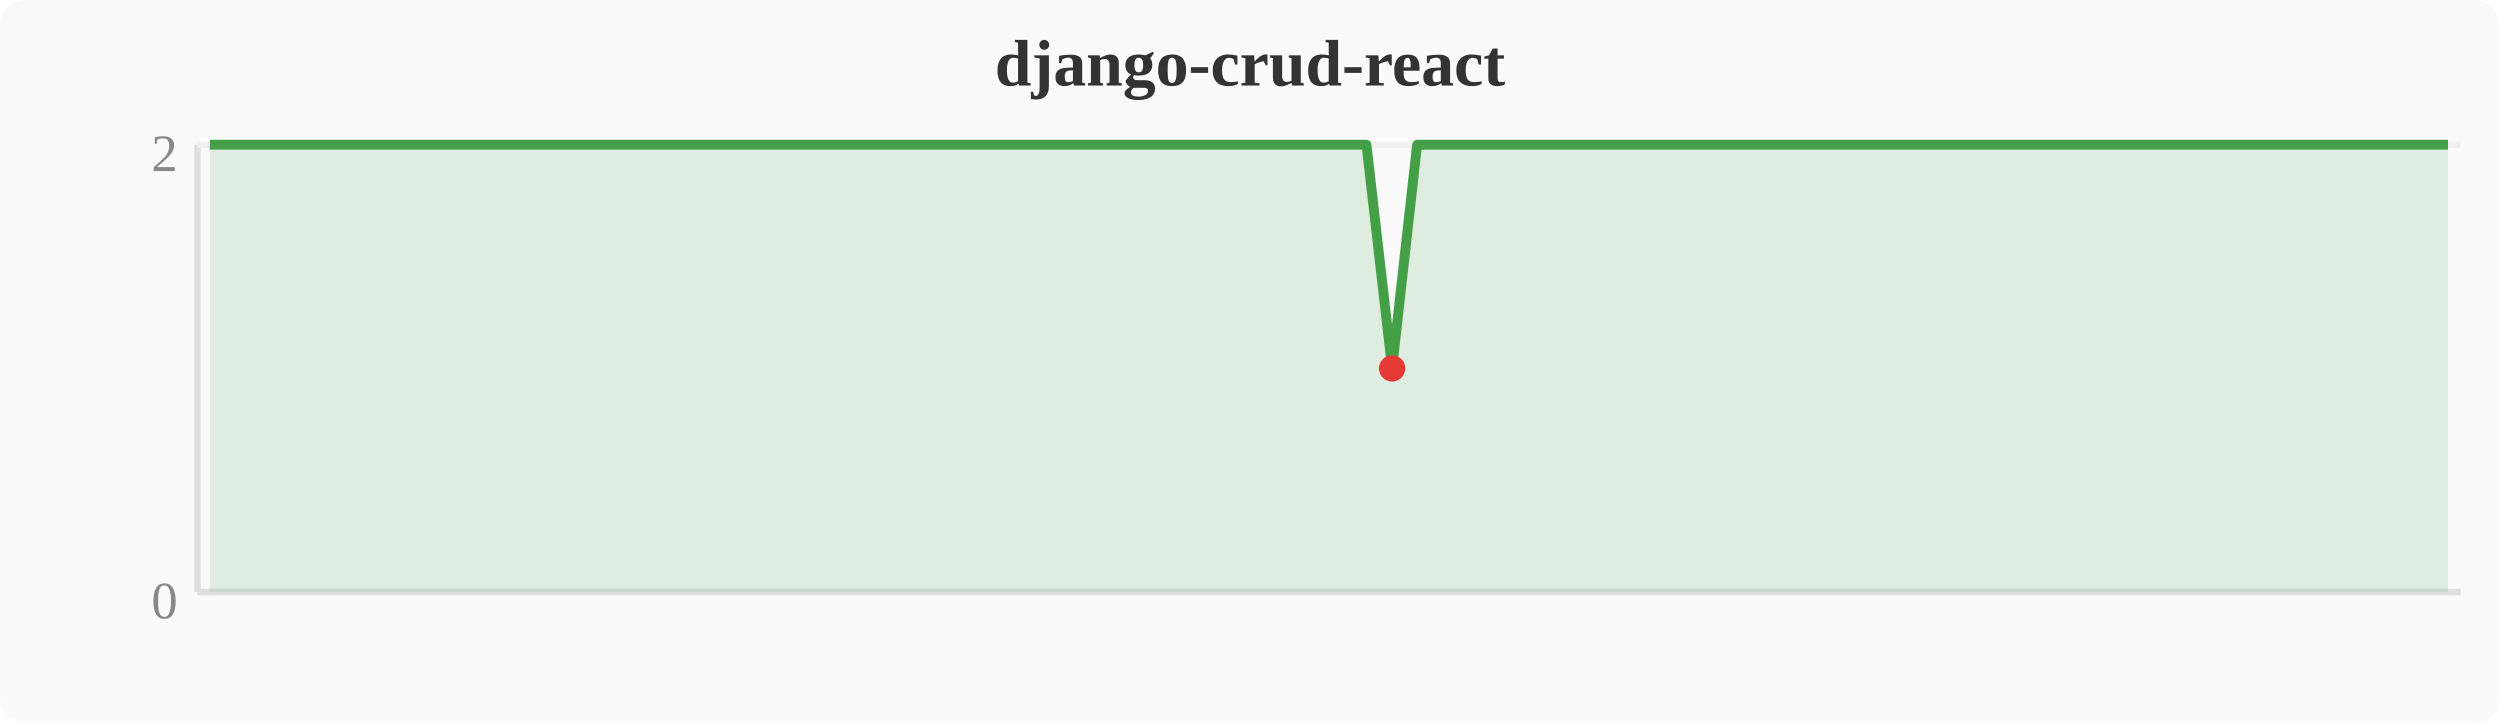
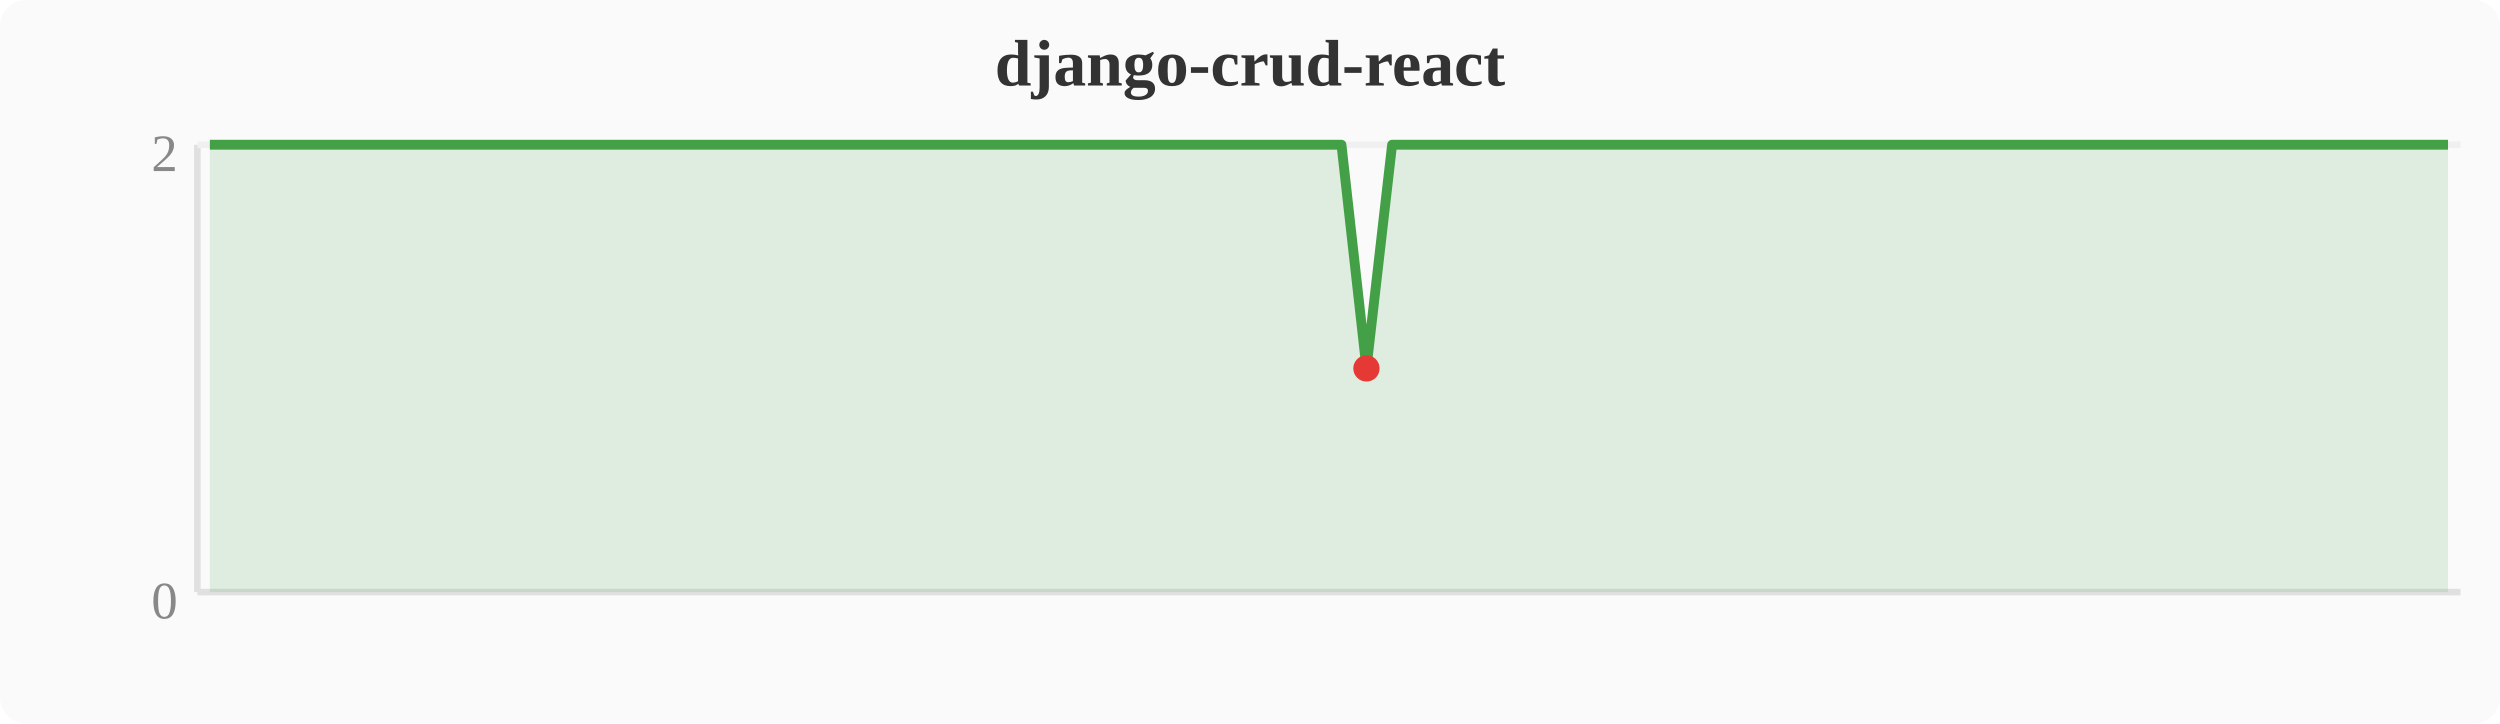
<svg xmlns="http://www.w3.org/2000/svg" width="380" height="110" viewBox="0 0 380 110">
  <rect width="380" height="110" fill="#fafafa" rx="4" />
  <text x="190" y="13" text-anchor="middle" font-size="10" font-weight="bold" fill="#333">django-crud-react</text>
  <line x1="30" y1="22" x2="30" y2="90" stroke="#e0e0e0" stroke-width="1" />
  <line x1="30" y1="90" x2="374" y2="90" stroke="#e0e0e0" stroke-width="1" />
  <line x1="30" y1="22" x2="374" y2="22" stroke="#f0f0f0" stroke-width="1" />
  <text x="27" y="94" text-anchor="end" font-size="8" fill="#888">0</text>
  <text x="27" y="26" text-anchor="end" font-size="8" fill="#888">2</text>
-   <polygon points="31.9,22.0 35.7,22.0 39.6,22.0 43.4,22.0 47.2,22.0 51.0,22.0 54.8,22.0 58.7,22.0 62.5,22.0 66.3,22.0 70.1,22.0 74.0,22.0 77.8,22.0 81.6,22.0 85.4,22.0 89.2,22.0 93.1,22.0 96.9,22.0 100.7,22.0 104.5,22.0 108.4,22.0 112.2,22.0 116.0,22.0 119.8,22.0 123.6,22.0 127.5,22.0 131.3,22.0 135.1,22.0 138.9,22.0 142.8,22.0 146.6,22.0 150.4,22.0 154.2,22.0 158.0,22.0 161.9,22.0 165.7,22.0 169.5,22.0 173.3,22.0 177.2,22.0 181.0,22.0 184.8,22.0 188.6,22.0 192.4,22.0 196.3,22.0 200.1,22.0 203.9,22.0 207.7,22.0 211.6,56.0 215.4,22.0 219.2,22.0 223.0,22.0 226.8,22.0 230.7,22.0 234.5,22.0 238.3,22.0 242.1,22.0 246.0,22.0 249.8,22.0 253.6,22.0 257.4,22.0 261.2,22.0 265.1,22.0 268.9,22.0 272.7,22.0 276.5,22.0 280.4,22.0 284.2,22.0 288.0,22.0 291.8,22.0 295.6,22.0 299.5,22.0 303.3,22.0 307.1,22.0 310.9,22.0 314.8,22.0 318.6,22.0 322.4,22.0 326.2,22.0 330.0,22.0 333.9,22.0 337.7,22.0 341.5,22.0 345.3,22.0 349.2,22.0 353.0,22.0 356.8,22.0 360.6,22.0 364.4,22.0 368.3,22.0 372.1,22.0 372.1,90 31.9,90" fill="#43a047" opacity="0.15" />
-   <polyline points="31.9,22.0 35.7,22.0 39.6,22.0 43.4,22.0 47.2,22.0 51.0,22.0 54.8,22.0 58.7,22.0 62.5,22.0 66.3,22.0 70.1,22.0 74.0,22.0 77.8,22.0 81.6,22.0 85.4,22.0 89.2,22.0 93.1,22.0 96.9,22.0 100.7,22.0 104.5,22.0 108.4,22.0 112.2,22.0 116.0,22.0 119.8,22.0 123.6,22.0 127.5,22.0 131.3,22.0 135.1,22.0 138.9,22.0 142.8,22.0 146.6,22.0 150.4,22.0 154.2,22.0 158.0,22.0 161.9,22.0 165.7,22.0 169.5,22.0 173.3,22.0 177.2,22.0 181.0,22.0 184.8,22.0 188.6,22.0 192.4,22.0 196.3,22.0 200.1,22.0 203.9,22.0 207.7,22.0 211.6,56.0 215.4,22.0 219.2,22.0 223.0,22.0 226.8,22.0 230.7,22.0 234.5,22.0 238.3,22.0 242.1,22.0 246.0,22.0 249.8,22.0 253.6,22.0 257.4,22.0 261.2,22.0 265.1,22.0 268.9,22.0 272.7,22.0 276.5,22.0 280.4,22.0 284.2,22.0 288.0,22.0 291.8,22.0 295.6,22.0 299.5,22.0 303.3,22.0 307.1,22.0 310.9,22.0 314.8,22.0 318.6,22.0 322.4,22.0 326.2,22.0 330.0,22.0 333.9,22.0 337.7,22.0 341.5,22.0 345.3,22.0 349.2,22.0 353.0,22.0 356.8,22.0 360.6,22.0 364.4,22.0 368.3,22.0 372.1,22.0" fill="none" stroke="#43a047" stroke-width="1.5" stroke-linejoin="round" />
-   <circle cx="211.6" cy="56.0" r="2" fill="#e53935" />
+   <polygon points="31.9,22.0 35.7,22.0 39.6,22.0 43.4,22.0 47.2,22.0 51.0,22.0 54.8,22.0 58.7,22.0 62.5,22.0 66.3,22.0 70.1,22.0 74.0,22.0 77.8,22.0 81.6,22.0 85.4,22.0 89.2,22.0 93.1,22.0 96.9,22.0 100.7,22.0 104.5,22.0 108.4,22.0 112.2,22.0 116.0,22.0 119.8,22.0 123.6,22.0 127.5,22.0 131.3,22.0 135.1,22.0 138.9,22.0 142.8,22.0 146.6,22.0 150.4,22.0 154.2,22.0 158.0,22.0 161.9,22.0 165.7,22.0 169.5,22.0 173.3,22.0 177.2,22.0 181.0,22.0 184.8,22.0 188.6,22.0 192.4,22.0 196.3,22.0 200.1,22.0 203.9,22.0 207.7,56.0 211.6,22.0 215.4,22.0 219.2,22.0 223.0,22.0 226.8,22.0 230.7,22.0 234.5,22.0 238.3,22.0 242.1,22.0 246.0,22.0 249.8,22.0 253.6,22.0 257.4,22.0 261.2,22.0 265.1,22.0 268.9,22.0 272.7,22.0 276.5,22.0 280.4,22.0 284.2,22.0 288.0,22.0 291.8,22.0 295.6,22.0 299.5,22.0 303.3,22.0 307.1,22.0 310.9,22.0 314.8,22.0 318.6,22.0 322.4,22.0 326.2,22.0 330.0,22.0 333.9,22.0 337.7,22.0 341.5,22.0 345.3,22.0 349.2,22.0 353.0,22.0 356.8,22.0 360.6,22.0 364.4,22.0 368.3,22.0 372.1,22.0 372.1,90 31.9,90" fill="#43a047" opacity="0.15" />
+   <polyline points="31.9,22.0 35.7,22.0 39.6,22.0 43.4,22.0 47.2,22.0 51.0,22.0 54.8,22.0 58.7,22.0 62.5,22.0 66.3,22.0 70.1,22.0 74.0,22.0 77.8,22.0 81.6,22.0 85.4,22.0 89.2,22.0 93.1,22.0 96.9,22.0 100.7,22.0 104.5,22.0 108.4,22.0 112.2,22.0 116.0,22.0 119.8,22.0 123.6,22.0 127.5,22.0 131.3,22.0 135.1,22.0 138.9,22.0 142.8,22.0 146.6,22.0 150.4,22.0 154.2,22.0 158.0,22.0 161.9,22.0 165.7,22.0 169.5,22.0 173.3,22.0 177.2,22.0 181.0,22.0 184.8,22.0 188.6,22.0 192.4,22.0 196.3,22.0 200.1,22.0 203.9,22.0 207.7,56.0 211.6,22.0 215.4,22.0 219.2,22.0 223.0,22.0 226.8,22.0 230.7,22.0 234.5,22.0 238.3,22.0 242.1,22.0 246.0,22.0 249.8,22.0 253.6,22.0 257.4,22.0 261.2,22.0 265.1,22.0 268.9,22.0 272.7,22.0 276.5,22.0 280.4,22.0 284.2,22.0 288.0,22.0 291.8,22.0 295.6,22.0 299.5,22.0 303.3,22.0 307.1,22.0 310.9,22.0 314.8,22.0 318.6,22.0 322.4,22.0 326.2,22.0 330.0,22.0 333.9,22.0 337.7,22.0 341.5,22.0 345.3,22.0 349.2,22.0 353.0,22.0 356.8,22.0 360.6,22.0 364.4,22.0 368.3,22.0 372.1,22.0" fill="none" stroke="#43a047" stroke-width="1.5" stroke-linejoin="round" />
+   <circle cx="207.7" cy="56.0" r="2" fill="#e53935" />
</svg>
